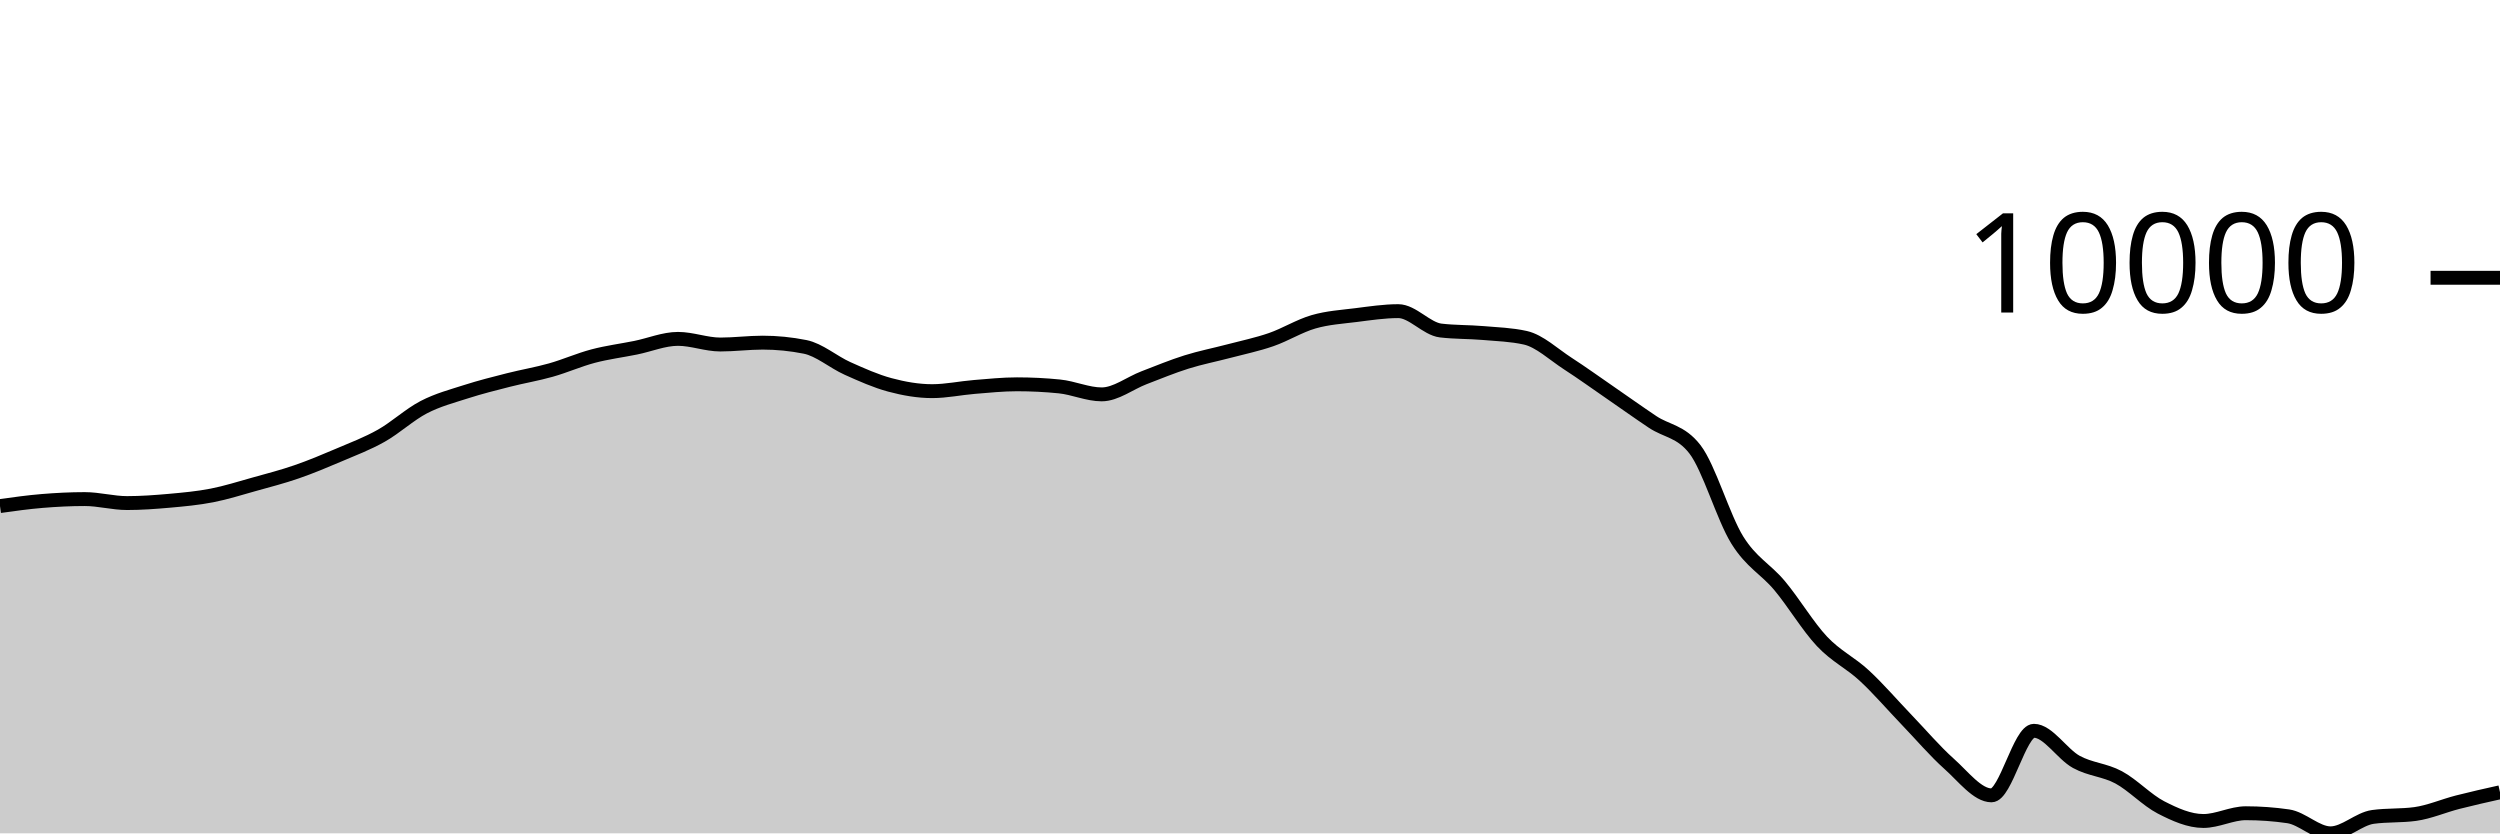
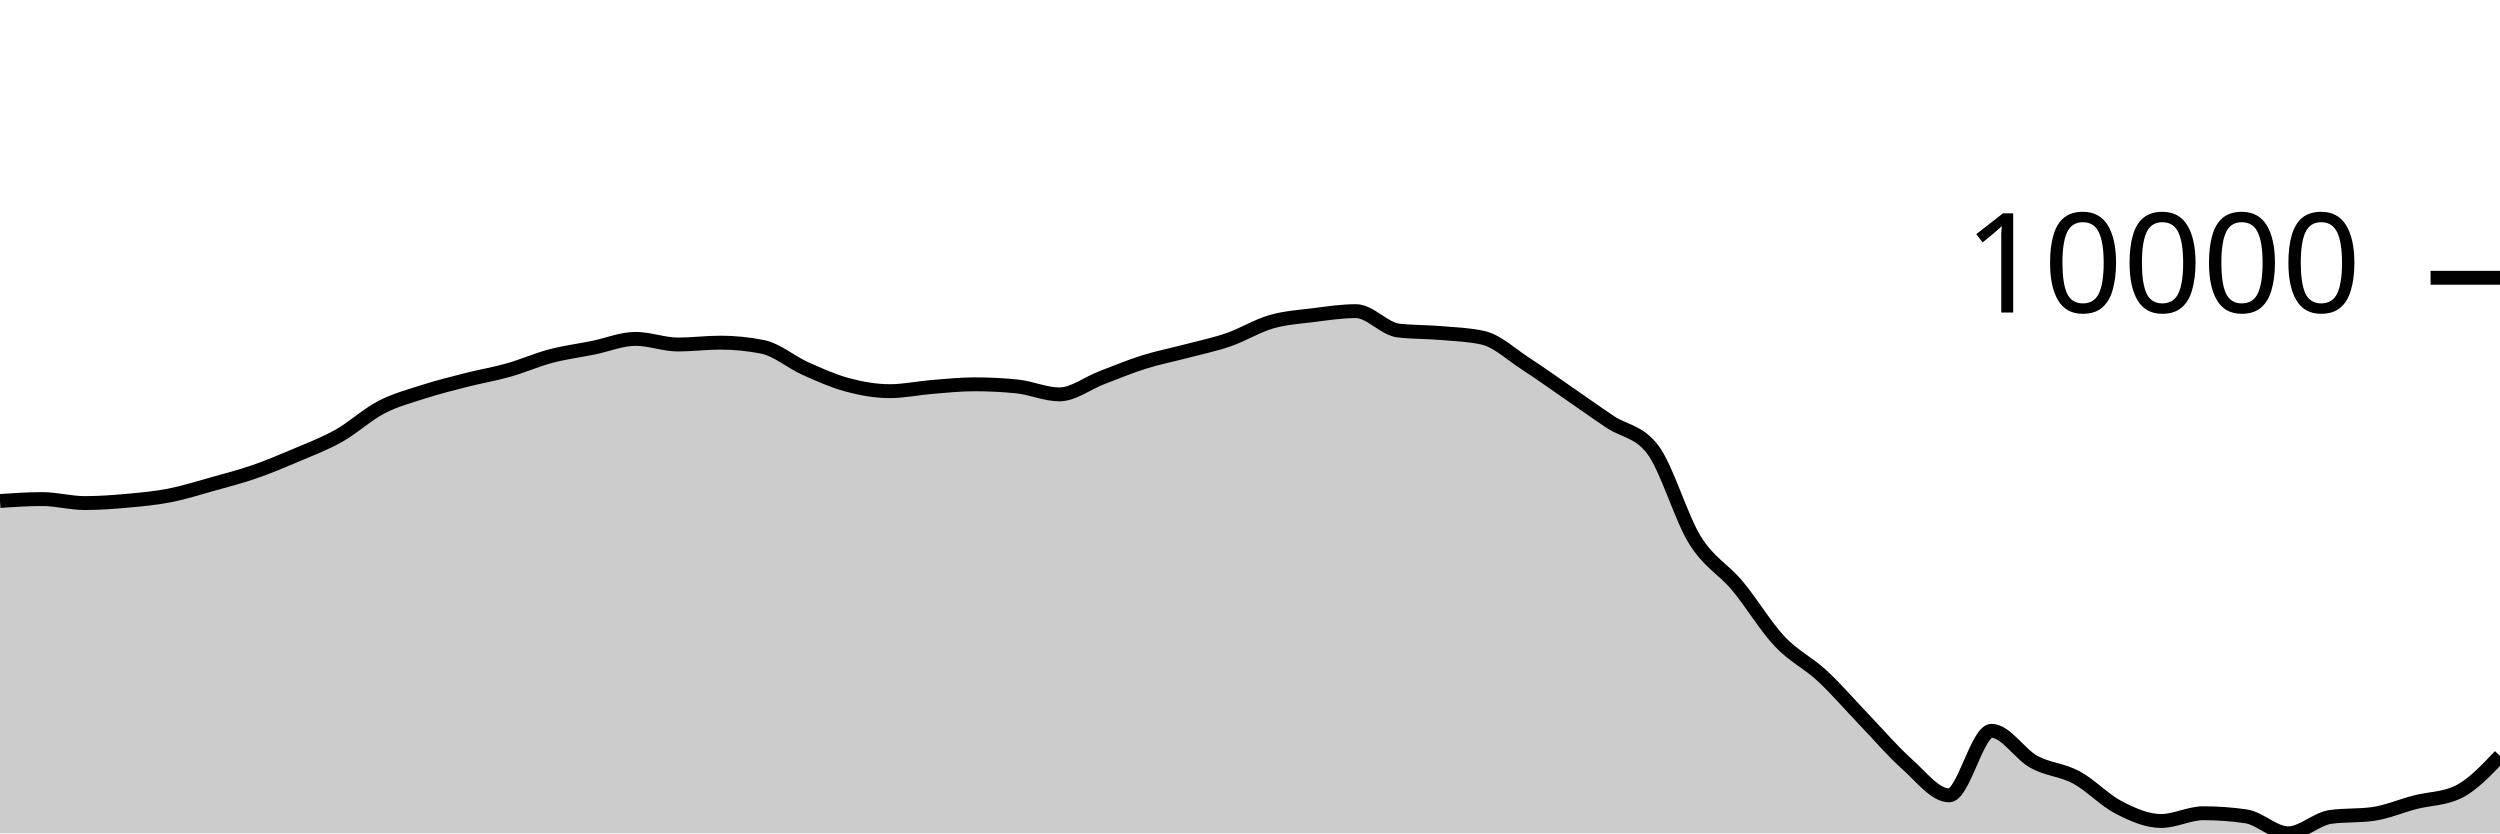
<svg xmlns="http://www.w3.org/2000/svg" viewBox="0 0 180 60">
  <g transform="translate(0,20)">
-     <path class="area" fill="rgba(0, 0, 0, 0.2)" d="M0,16.437C1.017,16.295,2.034,16.152,3.051,16.069C4.068,15.985,5.085,15.934,6.102,15.934C7.119,15.934,8.136,16.221,9.153,16.221C10.169,16.221,11.186,16.146,12.203,16.055C13.22,15.964,14.237,15.871,15.254,15.673C16.271,15.475,17.288,15.151,18.305,14.867C19.322,14.584,20.339,14.322,21.356,13.97C22.373,13.619,23.39,13.193,24.407,12.759C25.424,12.326,26.441,11.942,27.458,11.369C28.475,10.796,29.492,9.848,30.508,9.319C31.525,8.791,32.542,8.527,33.559,8.2C34.576,7.873,35.593,7.619,36.61,7.36C37.627,7.101,38.644,6.933,39.661,6.646C40.678,6.359,41.695,5.906,42.712,5.638C43.729,5.37,44.746,5.243,45.763,5.037C46.78,4.831,47.797,4.399,48.814,4.399C49.831,4.399,50.847,4.805,51.864,4.805C52.881,4.805,53.898,4.67,54.915,4.67C55.932,4.67,56.949,4.772,57.966,4.975C58.983,5.177,60,6.069,61.017,6.525C62.034,6.981,63.051,7.438,64.068,7.711C65.085,7.984,66.102,8.163,67.119,8.163C68.136,8.163,69.153,7.941,70.169,7.859C71.186,7.777,72.203,7.67,73.22,7.67C74.237,7.67,75.254,7.72,76.271,7.822C77.288,7.923,78.305,8.395,79.322,8.395C80.339,8.395,81.356,7.584,82.373,7.196C83.39,6.807,84.407,6.384,85.424,6.065C86.441,5.746,87.458,5.55,88.475,5.281C89.492,5.012,90.508,4.804,91.525,4.452C92.542,4.1,93.559,3.463,94.576,3.169C95.593,2.875,96.61,2.815,97.627,2.687C98.644,2.559,99.661,2.402,100.678,2.402C101.695,2.402,102.712,3.676,103.729,3.797C104.746,3.918,105.763,3.891,106.78,3.978C107.797,4.066,108.814,4.093,109.831,4.321C110.847,4.55,111.864,5.518,112.881,6.176C113.898,6.834,114.915,7.568,115.932,8.268C116.949,8.968,117.966,9.696,118.983,10.376C120,11.056,121.017,11.034,122.034,12.348C123.051,13.662,124.068,17.246,125.085,18.883C126.102,20.52,127.119,20.954,128.136,22.17C129.153,23.387,130.169,25.102,131.186,26.182C132.203,27.261,133.22,27.706,134.237,28.649C135.254,29.591,136.271,30.779,137.288,31.837C138.305,32.895,139.322,34.093,140.339,34.998C141.356,35.903,142.373,37.266,143.39,37.266C144.407,37.266,145.424,32.617,146.441,32.617C147.458,32.617,148.475,34.295,149.492,34.854C150.508,35.412,151.525,35.423,152.542,35.969C153.559,36.516,154.576,37.61,155.593,38.134C156.61,38.657,157.627,39.111,158.644,39.111C159.661,39.111,160.678,38.553,161.695,38.553C162.712,38.553,163.729,38.626,164.746,38.773C165.763,38.92,166.78,40,167.797,40C168.814,40,169.831,38.959,170.847,38.818C171.864,38.678,172.881,38.748,173.898,38.608C174.915,38.467,175.932,38.02,176.949,37.759C177.966,37.499,178.983,37.271,180,37.044L180,40C178.983,40,177.966,40,176.949,40C175.932,40,174.915,40,173.898,40C172.881,40,171.864,40,170.847,40C169.831,40,168.814,40,167.797,40C166.78,40,165.763,40,164.746,40C163.729,40,162.712,40,161.695,40C160.678,40,159.661,40,158.644,40C157.627,40,156.61,40,155.593,40C154.576,40,153.559,40,152.542,40C151.525,40,150.508,40,149.492,40C148.475,40,147.458,40,146.441,40C145.424,40,144.407,40,143.39,40C142.373,40,141.356,40,140.339,40C139.322,40,138.305,40,137.288,40C136.271,40,135.254,40,134.237,40C133.22,40,132.203,40,131.186,40C130.169,40,129.153,40,128.136,40C127.119,40,126.102,40,125.085,40C124.068,40,123.051,40,122.034,40C121.017,40,120,40,118.983,40C117.966,40,116.949,40,115.932,40C114.915,40,113.898,40,112.881,40C111.864,40,110.847,40,109.831,40C108.814,40,107.797,40,106.78,40C105.763,40,104.746,40,103.729,40C102.712,40,101.695,40,100.678,40C99.661,40,98.644,40,97.627,40C96.61,40,95.593,40,94.576,40C93.559,40,92.542,40,91.525,40C90.508,40,89.492,40,88.475,40C87.458,40,86.441,40,85.424,40C84.407,40,83.39,40,82.373,40C81.356,40,80.339,40,79.322,40C78.305,40,77.288,40,76.271,40C75.254,40,74.237,40,73.22,40C72.203,40,71.186,40,70.169,40C69.153,40,68.136,40,67.119,40C66.102,40,65.085,40,64.068,40C63.051,40,62.034,40,61.017,40C60,40,58.983,40,57.966,40C56.949,40,55.932,40,54.915,40C53.898,40,52.881,40,51.864,40C50.847,40,49.831,40,48.814,40C47.797,40,46.78,40,45.763,40C44.746,40,43.729,40,42.712,40C41.695,40,40.678,40,39.661,40C38.644,40,37.627,40,36.61,40C35.593,40,34.576,40,33.559,40C32.542,40,31.525,40,30.508,40C29.492,40,28.475,40,27.458,40C26.441,40,25.424,40,24.407,40C23.39,40,22.373,40,21.356,40C20.339,40,19.322,40,18.305,40C17.288,40,16.271,40,15.254,40C14.237,40,13.22,40,12.203,40C11.186,40,10.169,40,9.153,40C8.136,40,7.119,40,6.102,40C5.085,40,4.068,40,3.051,40C2.034,40,1.017,40,0,40Z" />
-     <path class="line" stroke="black" fill="none" d="M0,16.437C1.017,16.295,2.034,16.152,3.051,16.069C4.068,15.985,5.085,15.934,6.102,15.934C7.119,15.934,8.136,16.221,9.153,16.221C10.169,16.221,11.186,16.146,12.203,16.055C13.22,15.964,14.237,15.871,15.254,15.673C16.271,15.475,17.288,15.151,18.305,14.867C19.322,14.584,20.339,14.322,21.356,13.97C22.373,13.619,23.39,13.193,24.407,12.759C25.424,12.326,26.441,11.942,27.458,11.369C28.475,10.796,29.492,9.848,30.508,9.319C31.525,8.791,32.542,8.527,33.559,8.2C34.576,7.873,35.593,7.619,36.61,7.36C37.627,7.101,38.644,6.933,39.661,6.646C40.678,6.359,41.695,5.906,42.712,5.638C43.729,5.37,44.746,5.243,45.763,5.037C46.78,4.831,47.797,4.399,48.814,4.399C49.831,4.399,50.847,4.805,51.864,4.805C52.881,4.805,53.898,4.67,54.915,4.67C55.932,4.67,56.949,4.772,57.966,4.975C58.983,5.177,60,6.069,61.017,6.525C62.034,6.981,63.051,7.438,64.068,7.711C65.085,7.984,66.102,8.163,67.119,8.163C68.136,8.163,69.153,7.941,70.169,7.859C71.186,7.777,72.203,7.67,73.22,7.67C74.237,7.67,75.254,7.72,76.271,7.822C77.288,7.923,78.305,8.395,79.322,8.395C80.339,8.395,81.356,7.584,82.373,7.196C83.39,6.807,84.407,6.384,85.424,6.065C86.441,5.746,87.458,5.55,88.475,5.281C89.492,5.012,90.508,4.804,91.525,4.452C92.542,4.1,93.559,3.463,94.576,3.169C95.593,2.875,96.61,2.815,97.627,2.687C98.644,2.559,99.661,2.402,100.678,2.402C101.695,2.402,102.712,3.676,103.729,3.797C104.746,3.918,105.763,3.891,106.78,3.978C107.797,4.066,108.814,4.093,109.831,4.321C110.847,4.55,111.864,5.518,112.881,6.176C113.898,6.834,114.915,7.568,115.932,8.268C116.949,8.968,117.966,9.696,118.983,10.376C120,11.056,121.017,11.034,122.034,12.348C123.051,13.662,124.068,17.246,125.085,18.883C126.102,20.52,127.119,20.954,128.136,22.17C129.153,23.387,130.169,25.102,131.186,26.182C132.203,27.261,133.22,27.706,134.237,28.649C135.254,29.591,136.271,30.779,137.288,31.837C138.305,32.895,139.322,34.093,140.339,34.998C141.356,35.903,142.373,37.266,143.39,37.266C144.407,37.266,145.424,32.617,146.441,32.617C147.458,32.617,148.475,34.295,149.492,34.854C150.508,35.412,151.525,35.423,152.542,35.969C153.559,36.516,154.576,37.61,155.593,38.134C156.61,38.657,157.627,39.111,158.644,39.111C159.661,39.111,160.678,38.553,161.695,38.553C162.712,38.553,163.729,38.626,164.746,38.773C165.763,38.92,166.78,40,167.797,40C168.814,40,169.831,38.959,170.847,38.818C171.864,38.678,172.881,38.748,173.898,38.608C174.915,38.467,175.932,38.02,176.949,37.759C177.966,37.499,178.983,37.271,180,37.044" />
+     <path class="area" fill="rgba(0, 0, 0, 0.2)" d="M0,16.069C1.017,16.001,2.034,15.934,3.051,15.934C4.068,15.934,5.085,16.221,6.102,16.221C7.119,16.221,8.136,16.146,9.153,16.055C10.169,15.964,11.186,15.871,12.203,15.673C13.22,15.475,14.237,15.151,15.254,14.867C16.271,14.584,17.288,14.322,18.305,13.97C19.322,13.619,20.339,13.193,21.356,12.759C22.373,12.326,23.39,11.942,24.407,11.369C25.424,10.796,26.441,9.848,27.458,9.319C28.475,8.791,29.492,8.527,30.508,8.2C31.525,7.873,32.542,7.619,33.559,7.36C34.576,7.101,35.593,6.933,36.61,6.646C37.627,6.359,38.644,5.906,39.661,5.638C40.678,5.37,41.695,5.243,42.712,5.037C43.729,4.831,44.746,4.399,45.763,4.399C46.78,4.399,47.797,4.805,48.814,4.805C49.831,4.805,50.847,4.67,51.864,4.67C52.881,4.67,53.898,4.772,54.915,4.975C55.932,5.177,56.949,6.069,57.966,6.525C58.983,6.981,60,7.438,61.017,7.711C62.034,7.984,63.051,8.163,64.068,8.163C65.085,8.163,66.102,7.941,67.119,7.859C68.136,7.777,69.153,7.67,70.169,7.67C71.186,7.67,72.203,7.72,73.22,7.822C74.237,7.923,75.254,8.395,76.271,8.395C77.288,8.395,78.305,7.584,79.322,7.196C80.339,6.807,81.356,6.384,82.373,6.065C83.39,5.746,84.407,5.55,85.424,5.281C86.441,5.012,87.458,4.804,88.475,4.452C89.492,4.1,90.508,3.463,91.525,3.169C92.542,2.875,93.559,2.815,94.576,2.687C95.593,2.559,96.61,2.402,97.627,2.402C98.644,2.402,99.661,3.676,100.678,3.797C101.695,3.918,102.712,3.891,103.729,3.978C104.746,4.066,105.763,4.093,106.78,4.321C107.797,4.55,108.814,5.518,109.831,6.176C110.847,6.834,111.864,7.568,112.881,8.268C113.898,8.968,114.915,9.696,115.932,10.376C116.949,11.056,117.966,11.034,118.983,12.348C120,13.662,121.017,17.246,122.034,18.883C123.051,20.52,124.068,20.954,125.085,22.17C126.102,23.387,127.119,25.102,128.136,26.182C129.153,27.261,130.169,27.706,131.186,28.649C132.203,29.591,133.22,30.779,134.237,31.837C135.254,32.895,136.271,34.093,137.288,34.998C138.305,35.903,139.322,37.266,140.339,37.266C141.356,37.266,142.373,32.617,143.39,32.617C144.407,32.617,145.424,34.295,146.441,34.854C147.458,35.412,148.475,35.423,149.492,35.969C150.508,36.516,151.525,37.61,152.542,38.134C153.559,38.657,154.576,39.111,155.593,39.111C156.61,39.111,157.627,38.553,158.644,38.553C159.661,38.553,160.678,38.626,161.695,38.773C162.712,38.92,163.729,40,164.746,40C165.763,40,166.78,38.959,167.797,38.818C168.814,38.678,169.831,38.748,170.847,38.608C171.864,38.467,172.881,38.02,173.898,37.759C174.915,37.499,175.932,37.521,176.949,37.044C177.966,36.567,178.983,35.496,180,34.425L180,40C178.983,40,177.966,40,176.949,40C175.932,40,174.915,40,173.898,40C172.881,40,171.864,40,170.847,40C169.831,40,168.814,40,167.797,40C166.78,40,165.763,40,164.746,40C163.729,40,162.712,40,161.695,40C160.678,40,159.661,40,158.644,40C157.627,40,156.61,40,155.593,40C154.576,40,153.559,40,152.542,40C151.525,40,150.508,40,149.492,40C148.475,40,147.458,40,146.441,40C145.424,40,144.407,40,143.39,40C142.373,40,141.356,40,140.339,40C139.322,40,138.305,40,137.288,40C136.271,40,135.254,40,134.237,40C133.22,40,132.203,40,131.186,40C130.169,40,129.153,40,128.136,40C127.119,40,126.102,40,125.085,40C124.068,40,123.051,40,122.034,40C121.017,40,120,40,118.983,40C117.966,40,116.949,40,115.932,40C114.915,40,113.898,40,112.881,40C111.864,40,110.847,40,109.831,40C108.814,40,107.797,40,106.78,40C105.763,40,104.746,40,103.729,40C102.712,40,101.695,40,100.678,40C99.661,40,98.644,40,97.627,40C96.61,40,95.593,40,94.576,40C93.559,40,92.542,40,91.525,40C90.508,40,89.492,40,88.475,40C87.458,40,86.441,40,85.424,40C84.407,40,83.39,40,82.373,40C81.356,40,80.339,40,79.322,40C78.305,40,77.288,40,76.271,40C75.254,40,74.237,40,73.22,40C72.203,40,71.186,40,70.169,40C69.153,40,68.136,40,67.119,40C66.102,40,65.085,40,64.068,40C63.051,40,62.034,40,61.017,40C60,40,58.983,40,57.966,40C56.949,40,55.932,40,54.915,40C53.898,40,52.881,40,51.864,40C50.847,40,49.831,40,48.814,40C47.797,40,46.78,40,45.763,40C44.746,40,43.729,40,42.712,40C41.695,40,40.678,40,39.661,40C38.644,40,37.627,40,36.61,40C35.593,40,34.576,40,33.559,40C32.542,40,31.525,40,30.508,40C29.492,40,28.475,40,27.458,40C26.441,40,25.424,40,24.407,40C23.39,40,22.373,40,21.356,40C20.339,40,19.322,40,18.305,40C17.288,40,16.271,40,15.254,40C14.237,40,13.22,40,12.203,40C11.186,40,10.169,40,9.153,40C8.136,40,7.119,40,6.102,40C5.085,40,4.068,40,3.051,40C2.034,40,1.017,40,0,40Z" />
+     <path class="line" stroke="black" fill="none" d="M0,16.069C1.017,16.001,2.034,15.934,3.051,15.934C4.068,15.934,5.085,16.221,6.102,16.221C7.119,16.221,8.136,16.146,9.153,16.055C10.169,15.964,11.186,15.871,12.203,15.673C13.22,15.475,14.237,15.151,15.254,14.867C16.271,14.584,17.288,14.322,18.305,13.97C19.322,13.619,20.339,13.193,21.356,12.759C22.373,12.326,23.39,11.942,24.407,11.369C25.424,10.796,26.441,9.848,27.458,9.319C28.475,8.791,29.492,8.527,30.508,8.2C31.525,7.873,32.542,7.619,33.559,7.36C34.576,7.101,35.593,6.933,36.61,6.646C37.627,6.359,38.644,5.906,39.661,5.638C40.678,5.37,41.695,5.243,42.712,5.037C43.729,4.831,44.746,4.399,45.763,4.399C46.78,4.399,47.797,4.805,48.814,4.805C49.831,4.805,50.847,4.67,51.864,4.67C52.881,4.67,53.898,4.772,54.915,4.975C55.932,5.177,56.949,6.069,57.966,6.525C58.983,6.981,60,7.438,61.017,7.711C62.034,7.984,63.051,8.163,64.068,8.163C65.085,8.163,66.102,7.941,67.119,7.859C68.136,7.777,69.153,7.67,70.169,7.67C71.186,7.67,72.203,7.72,73.22,7.822C74.237,7.923,75.254,8.395,76.271,8.395C77.288,8.395,78.305,7.584,79.322,7.196C80.339,6.807,81.356,6.384,82.373,6.065C83.39,5.746,84.407,5.55,85.424,5.281C86.441,5.012,87.458,4.804,88.475,4.452C89.492,4.1,90.508,3.463,91.525,3.169C92.542,2.875,93.559,2.815,94.576,2.687C95.593,2.559,96.61,2.402,97.627,2.402C98.644,2.402,99.661,3.676,100.678,3.797C101.695,3.918,102.712,3.891,103.729,3.978C104.746,4.066,105.763,4.093,106.78,4.321C107.797,4.55,108.814,5.518,109.831,6.176C110.847,6.834,111.864,7.568,112.881,8.268C113.898,8.968,114.915,9.696,115.932,10.376C116.949,11.056,117.966,11.034,118.983,12.348C120,13.662,121.017,17.246,122.034,18.883C123.051,20.52,124.068,20.954,125.085,22.17C126.102,23.387,127.119,25.102,128.136,26.182C129.153,27.261,130.169,27.706,131.186,28.649C132.203,29.591,133.22,30.779,134.237,31.837C135.254,32.895,136.271,34.093,137.288,34.998C138.305,35.903,139.322,37.266,140.339,37.266C141.356,37.266,142.373,32.617,143.39,32.617C144.407,32.617,145.424,34.295,146.441,34.854C147.458,35.412,148.475,35.423,149.492,35.969C150.508,36.516,151.525,37.61,152.542,38.134C153.559,38.657,154.576,39.111,155.593,39.111C156.61,39.111,157.627,38.553,158.644,38.553C159.661,38.553,160.678,38.626,161.695,38.773C162.712,38.92,163.729,40,164.746,40C165.763,40,166.78,38.959,167.797,38.818C168.814,38.678,169.831,38.748,170.847,38.608C171.864,38.467,172.881,38.02,173.898,37.759C174.915,37.499,175.932,37.521,176.949,37.044C177.966,36.567,178.983,35.496,180,34.425" />
    <path class="axis-ceiling" stroke-width="1" stroke="black" fill="none" d="M175,0L180,0" />
    <text class="axis-ceiling-label" font-family="sans-serif" text-anchor="end" font-size="10px" x="170" y="2.5">10000</text>
  </g>
</svg>
